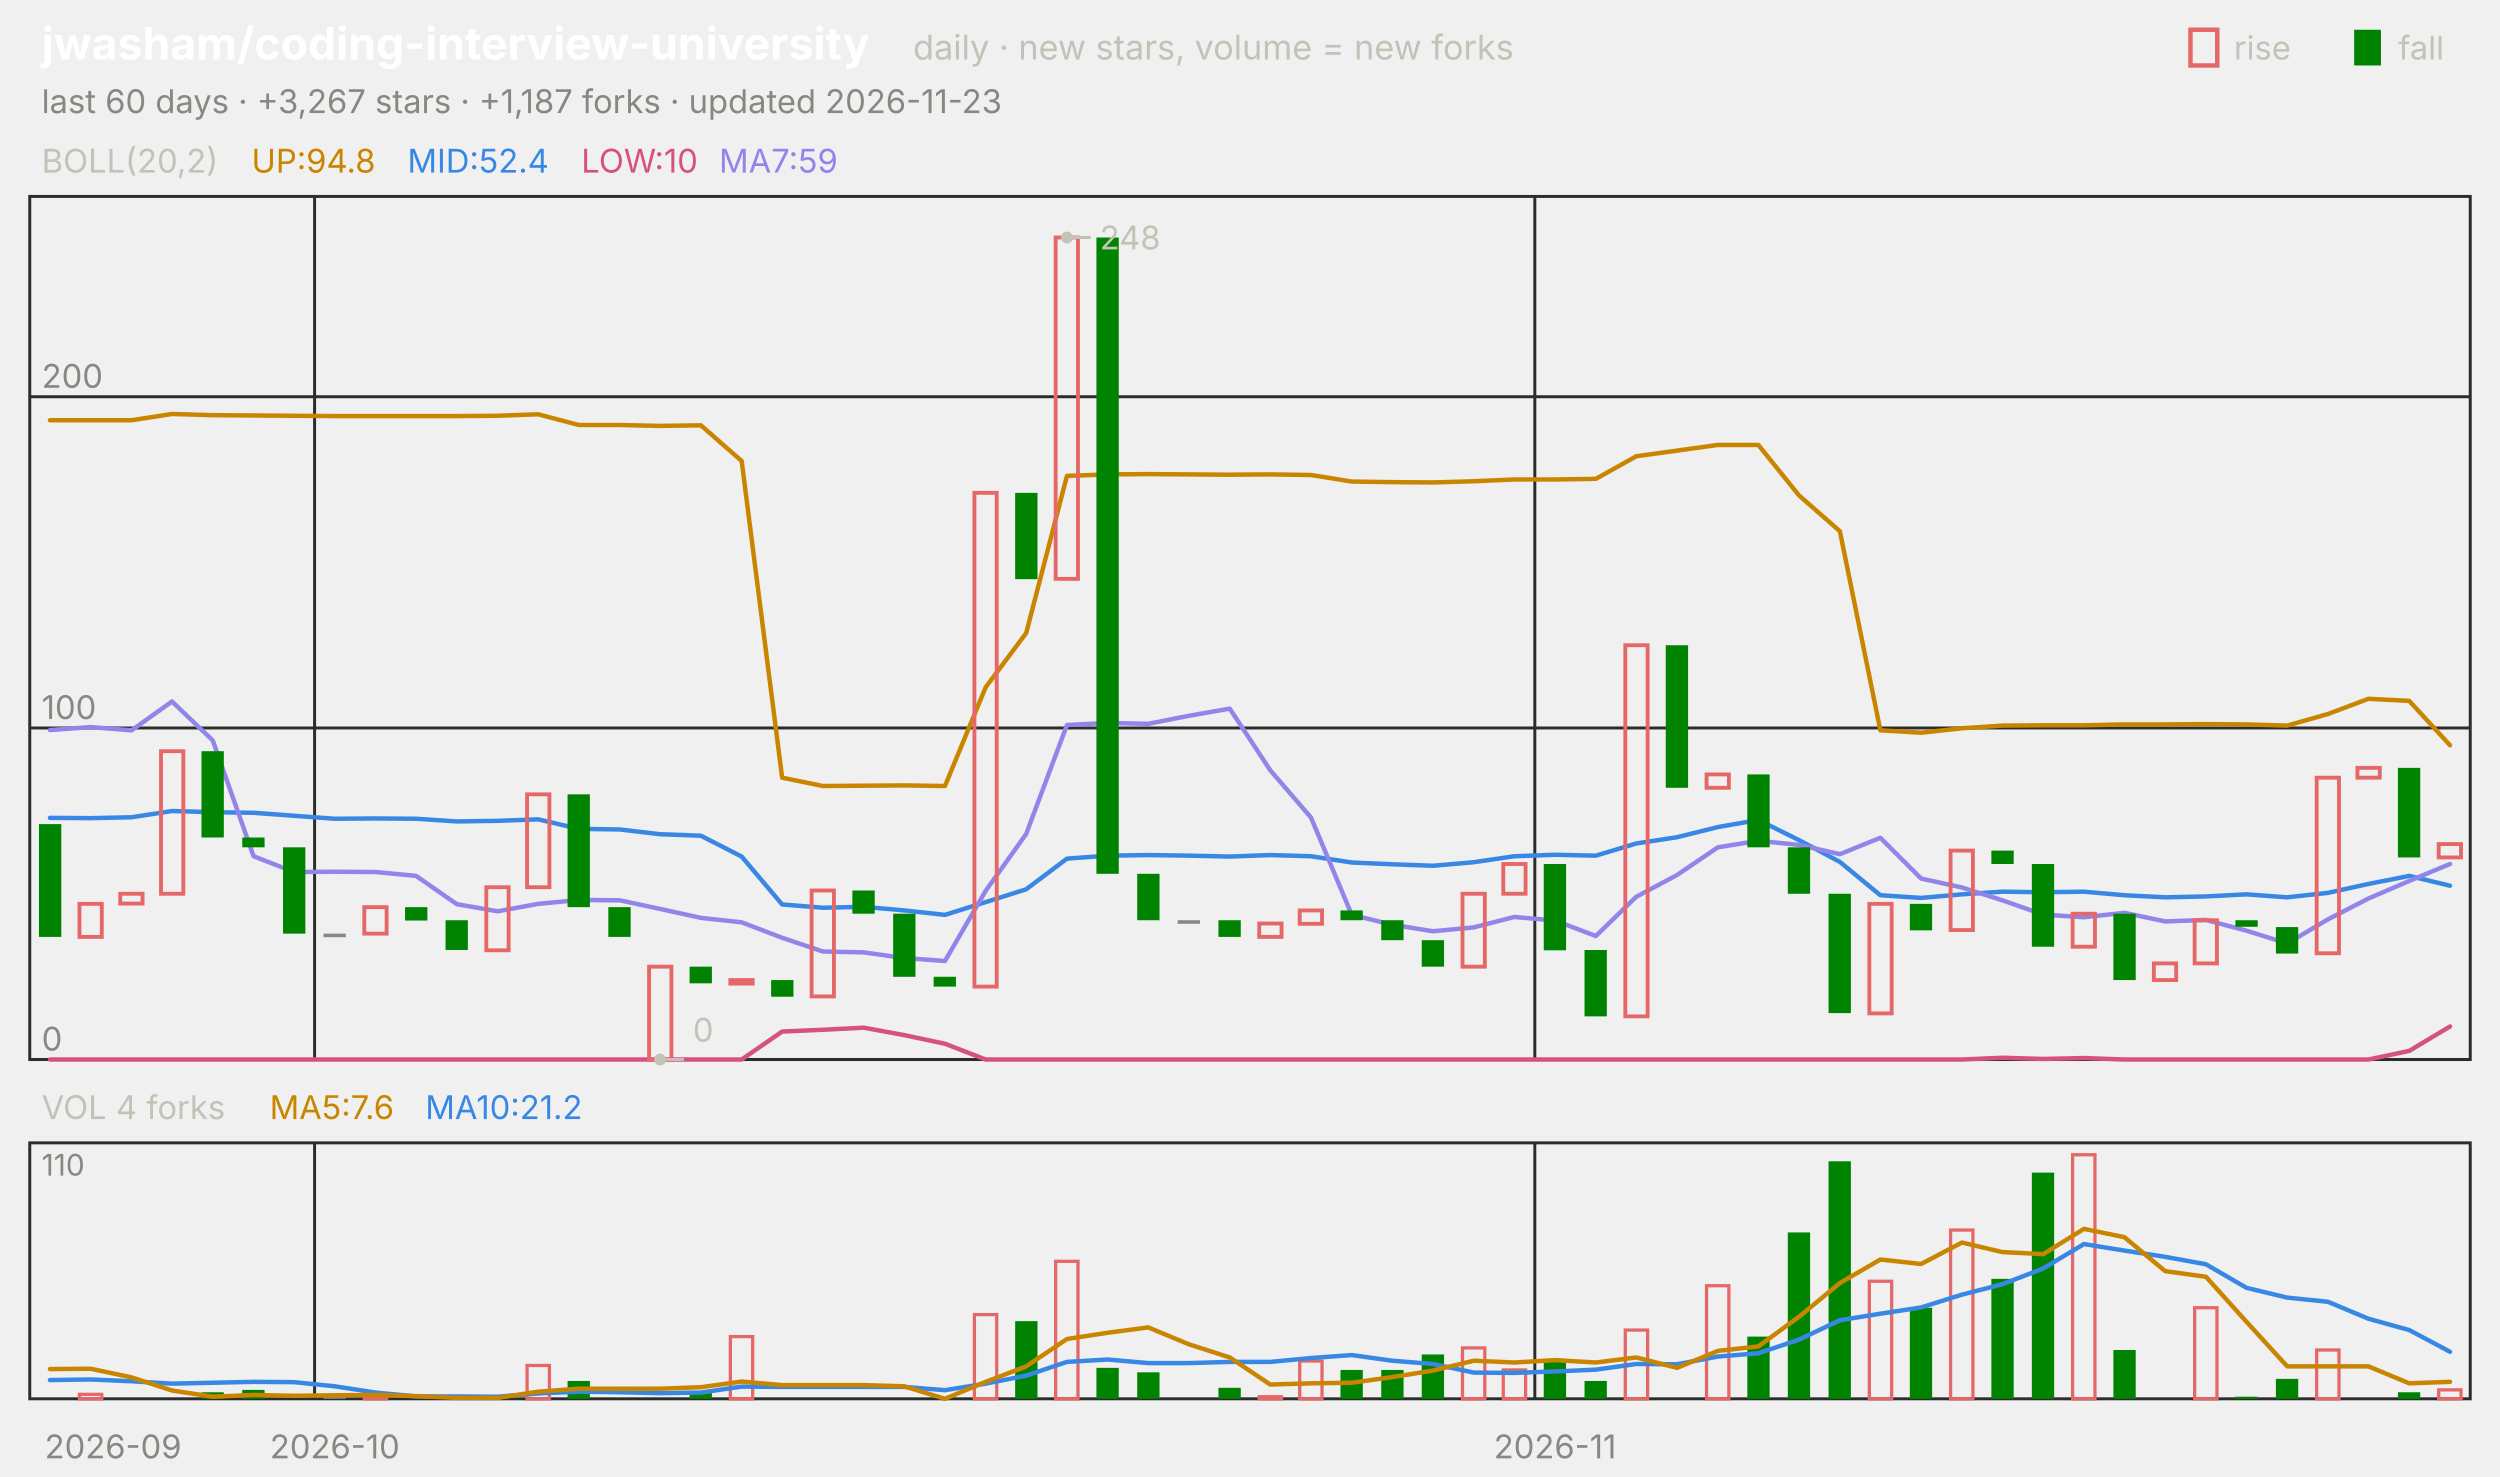
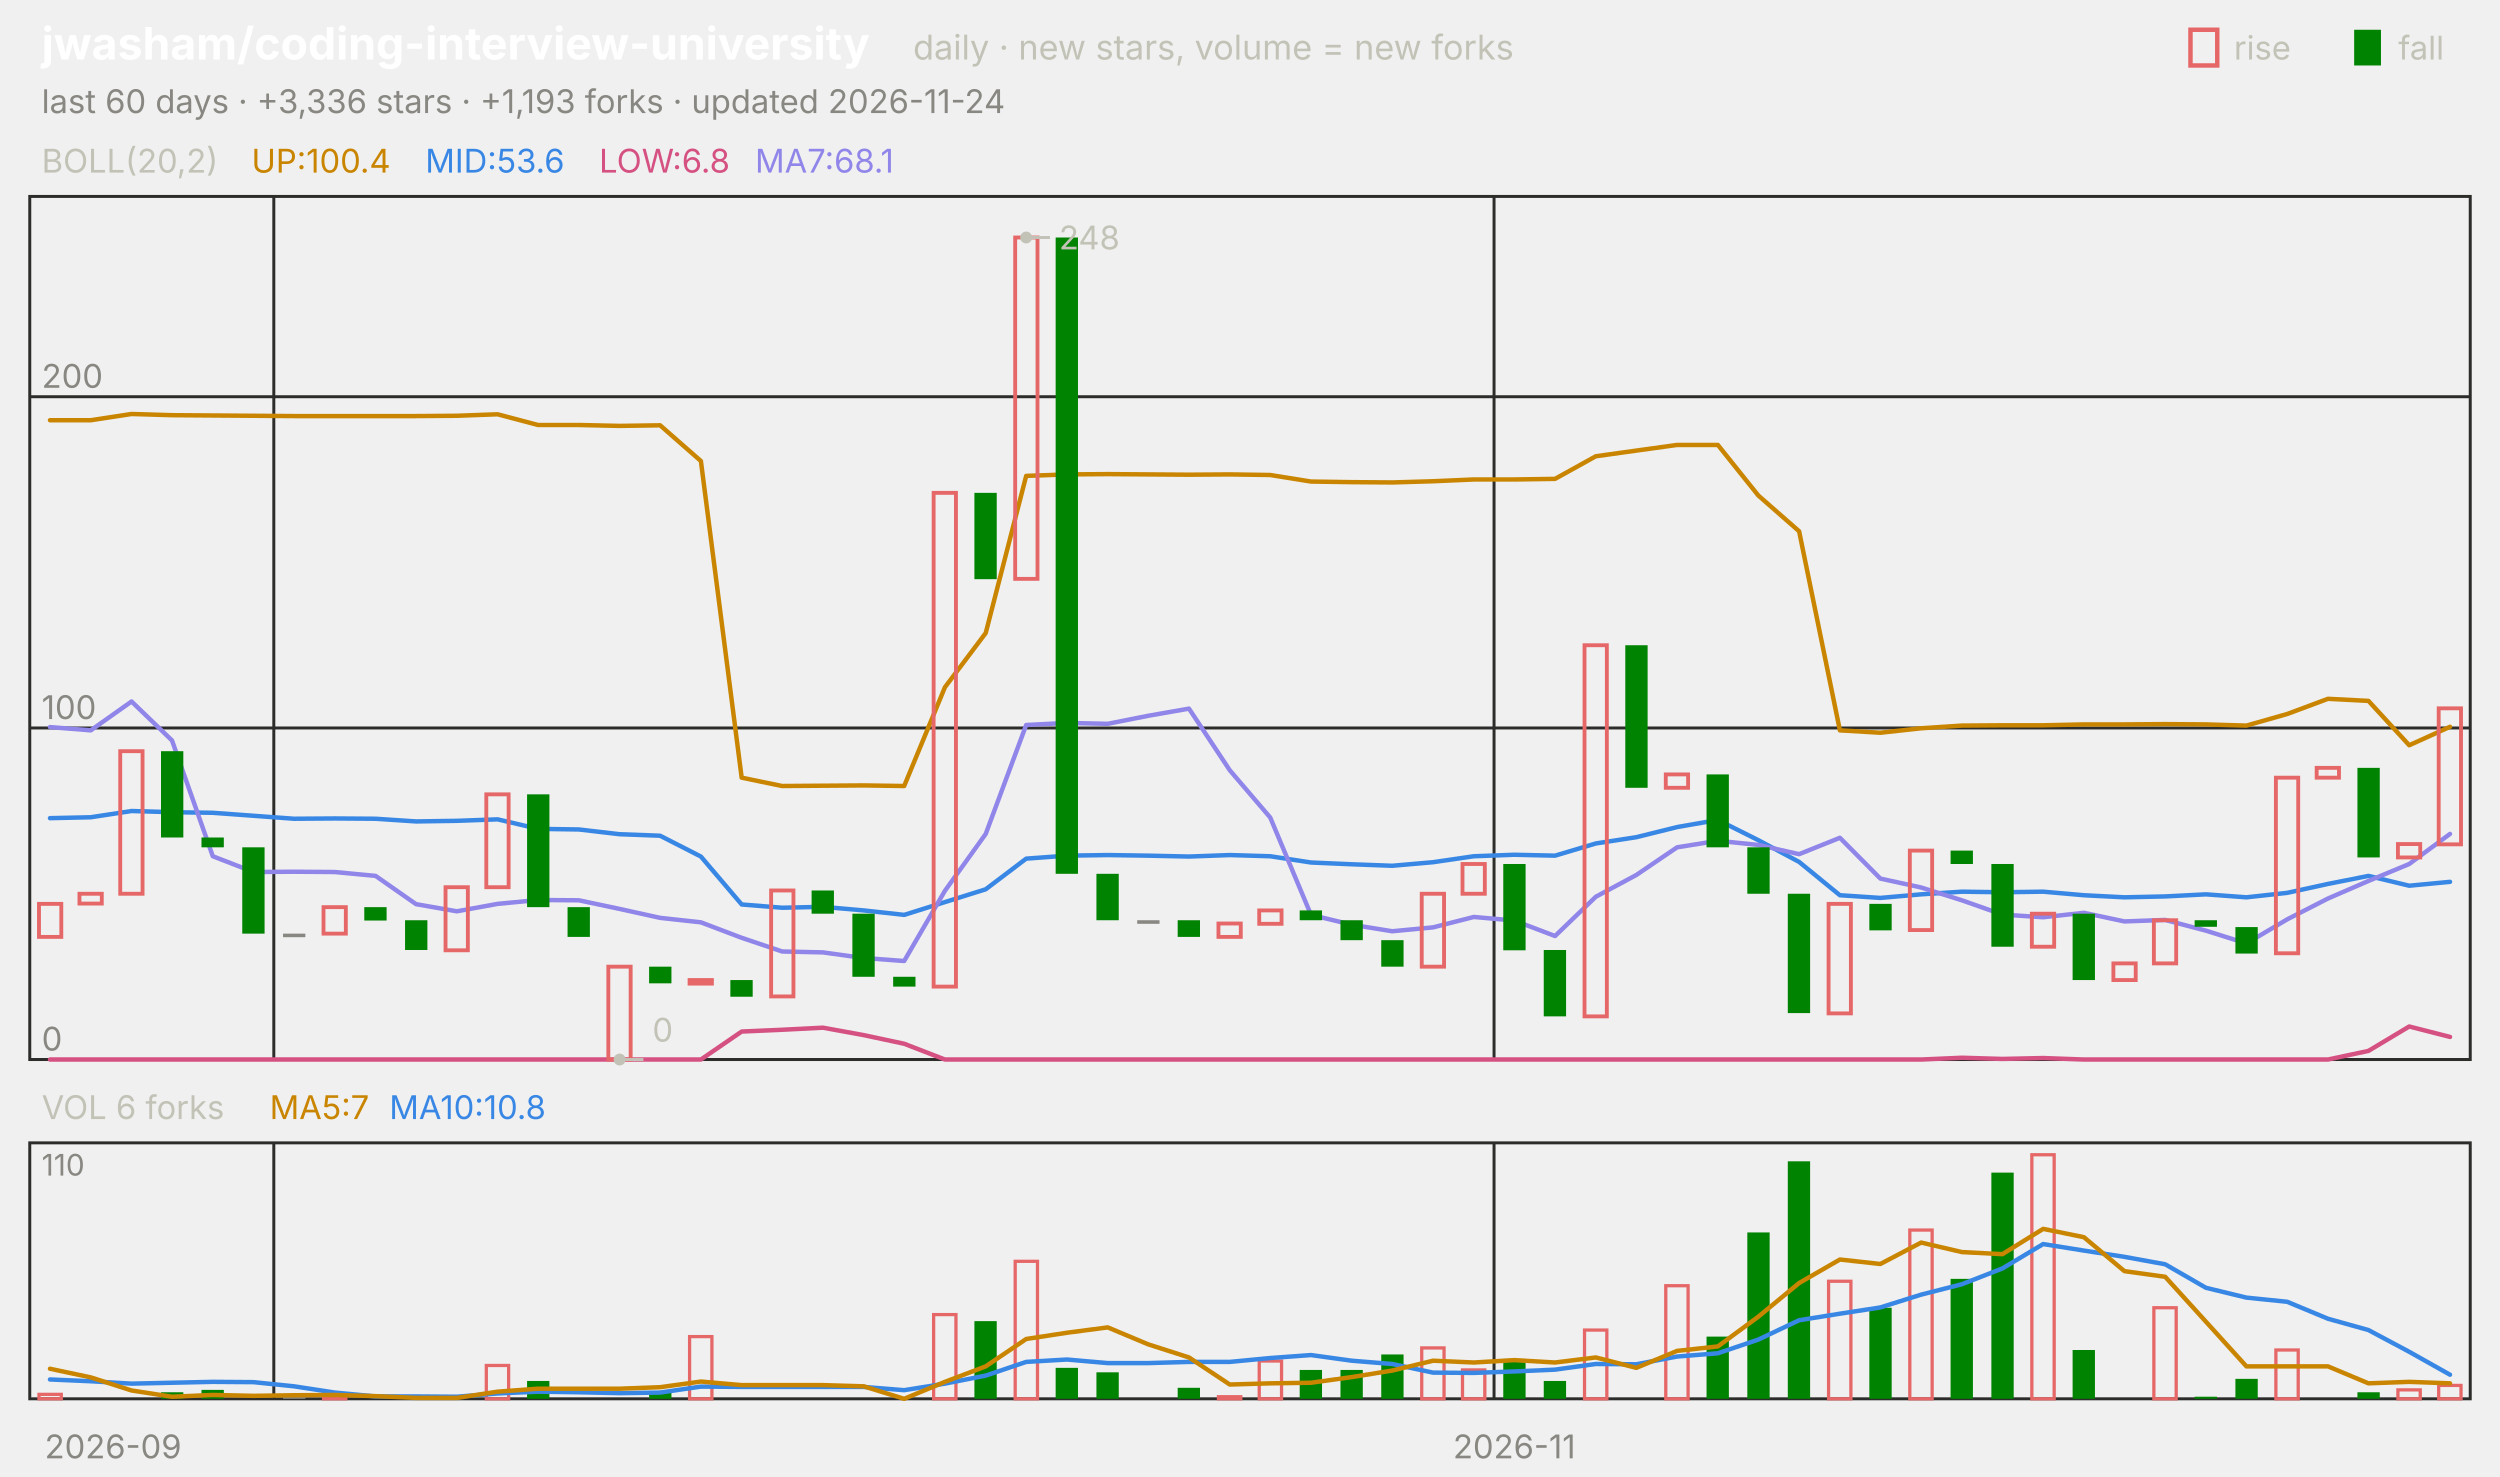
<svg xmlns="http://www.w3.org/2000/svg" viewBox="0 0 840 496" width="840" height="496" font-family="-apple-system,'Segoe UI',system-ui,sans-serif" role="img" aria-label="jwasham/coding-interview-university candlestick chart">
  <text x="14.0" y="20.0" font-size="15" fill="#ffffff" font-weight="650">jwasham/coding-interview-university</text>
  <text x="306.8" y="20.0" font-size="11.5" fill="#c3c2b7">daily · new stars, volume = new forks</text>
  <text x="805.8" y="20.0" font-size="11.0" fill="#c3c2b7">fall</text>
  <rect x="791" y="10" width="9" height="12" fill="#008300" />
  <text x="750.6" y="20.0" font-size="11.0" fill="#c3c2b7">rise</text>
  <rect x="736" y="10" width="9" height="12" fill="none" stroke="#e66767" stroke-width="1.5" />
-   <text x="14.0" y="38.0" font-size="11.0" fill="#898781">last 60 days · +3,267 stars · +1,187 forks · updated 2026-11-23</text>
+   <text x="14.0" y="38.0" font-size="11.0" fill="#898781">last 60 days · +3,336 stars · +1,193 forks · updated 2026-11-24</text>
  <rect x="10" y="66" width="820" height="290" fill="none" stroke="#2c2c2a" />
  <rect x="10" y="384" width="820" height="86" fill="none" stroke="#2c2c2a" />
  <text x="38.0" y="490.0" font-size="11.0" fill="#898781" text-anchor="middle">2026-09</text>
-   <line x1="105.7" y1="66.0" x2="105.7" y2="356.0" stroke="#2c2c2a" stroke-width="1.0" />
-   <line x1="105.7" y1="384.0" x2="105.7" y2="470.0" stroke="#2c2c2a" stroke-width="1.0" />
-   <text x="112.5" y="490.0" font-size="11.0" fill="#898781" text-anchor="middle">2026-10</text>
-   <line x1="515.7" y1="66.0" x2="515.7" y2="356.0" stroke="#2c2c2a" stroke-width="1.0" />
-   <line x1="515.7" y1="384.0" x2="515.7" y2="470.0" stroke="#2c2c2a" stroke-width="1.0" />
-   <text x="522.5" y="490.0" font-size="11.0" fill="#898781" text-anchor="middle">2026-11</text>
+   <line x1="92.0" y1="66.0" x2="92.0" y2="356.0" stroke="#2c2c2a" stroke-width="1.0" />
+   <line x1="92.0" y1="384.0" x2="92.0" y2="470.0" stroke="#2c2c2a" stroke-width="1.0" />
+   <line x1="502.0" y1="66.0" x2="502.0" y2="356.0" stroke="#2c2c2a" stroke-width="1.0" />
+   <line x1="502.0" y1="384.0" x2="502.0" y2="470.0" stroke="#2c2c2a" stroke-width="1.0" />
+   <text x="508.8" y="490.0" font-size="11.0" fill="#898781" text-anchor="middle">2026-11</text>
  <text x="14.0" y="58.0" font-size="11.0" fill="#c3c2b7">BOLL(20,2)</text>
-   <text x="84.5" y="58.0" font-size="11.0" fill="#c98500">UP:94.8</text>
-   <text x="136.9" y="58.0" font-size="11.0" fill="#3987e5">MID:52.4</text>
-   <text x="195.3" y="58.0" font-size="11.0" fill="#d55181">LOW:10</text>
-   <text x="241.6" y="58.0" font-size="11.0" fill="#9085e9">MA7:59</text>
+   <text x="84.5" y="58.0" font-size="11.0" fill="#c98500">UP:100.4</text>
+   <text x="142.9" y="58.0" font-size="11.0" fill="#3987e5">MID:53.6</text>
+   <text x="201.3" y="58.0" font-size="11.0" fill="#d55181">LOW:6.8</text>
+   <text x="253.7" y="58.0" font-size="11.0" fill="#9085e9">MA7:68.1</text>
  <line x1="10.0" y1="356.0" x2="830.0" y2="356.0" stroke="#2c2c2a" stroke-width="1.0" />
  <text x="14.0" y="353.0" font-size="11.0" fill="#898781">0</text>
  <line x1="10.0" y1="244.6" x2="830.0" y2="244.6" stroke="#2c2c2a" stroke-width="1.0" />
  <text x="14.0" y="241.6" font-size="11.0" fill="#898781">100</text>
  <line x1="10.0" y1="133.3" x2="830.0" y2="133.3" stroke="#2c2c2a" stroke-width="1.0" />
  <text x="14.0" y="130.3" font-size="11.0" fill="#898781">200</text>
-   <polyline points="16.8,141.2 30.5,141.2 44.2,141.2 57.8,139.1 71.5,139.5 85.2,139.6 98.8,139.7 112.5,139.8 126.2,139.8 139.8,139.8 153.5,139.8 167.2,139.7 180.8,139.2 194.5,142.8 208.2,142.8 221.8,143.1 235.5,142.9 249.2,154.9 262.8,261.3 276.5,264.1 290.2,264.0 303.8,263.9 317.5,264.1 331.2,230.9 344.8,212.7 358.5,159.9 372.2,159.4 385.8,159.3 399.5,159.4 413.2,159.5 426.8,159.4 440.5,159.6 454.2,161.8 467.8,162.0 481.5,162.1 495.2,161.7 508.8,161.1 522.5,161.1 536.2,160.9 549.8,153.3 563.5,151.4 577.2,149.5 590.8,149.5 604.5,166.5 618.2,178.5 631.8,245.4 645.5,246.2 659.2,244.7 672.8,243.8 686.5,243.7 700.2,243.7 713.8,243.4 727.5,243.4 741.2,243.3 754.8,243.4 768.5,243.8 782.2,239.9 795.8,234.8 809.5,235.5 823.2,250.4" fill="none" stroke="#c98500" stroke-width="1.5" stroke-linejoin="round" stroke-linecap="round" />
-   <polyline points="16.8,274.8 30.5,274.9 44.2,274.6 57.8,272.5 71.5,272.9 85.2,273.1 98.8,274.1 112.5,275.1 126.2,275.0 139.8,275.1 153.5,276.0 167.2,275.8 180.8,275.3 194.5,278.5 208.2,278.7 221.8,280.3 235.5,280.8 249.2,287.8 262.8,303.9 276.5,305.0 290.2,304.7 303.8,305.9 317.5,307.4 331.2,303.1 344.8,298.8 358.5,288.5 372.2,287.5 385.8,287.3 399.5,287.5 413.2,287.8 426.8,287.3 440.5,287.7 454.2,289.8 467.8,290.4 481.5,290.9 495.2,289.7 508.8,287.7 522.5,287.2 536.2,287.5 549.8,283.4 563.5,281.3 577.2,277.9 590.8,275.5 604.5,282.3 618.2,289.6 631.8,300.8 645.5,301.7 659.2,300.5 672.8,299.6 686.5,299.8 700.2,299.6 713.8,300.8 727.5,301.5 741.2,301.2 754.8,300.5 768.5,301.5 782.2,300.0 795.8,297.0 809.5,294.3 823.2,297.6" fill="none" stroke="#3987e5" stroke-width="1.5" stroke-linejoin="round" stroke-linecap="round" />
-   <polyline points="16.8,356.0 30.5,356.0 44.2,356.0 57.8,356.0 71.5,356.0 85.2,356.0 98.8,356.0 112.5,356.0 126.2,356.0 139.8,356.0 153.5,356.0 167.2,356.0 180.8,356.0 194.5,356.0 208.2,356.0 221.8,356.0 235.5,356.0 249.2,356.0 262.8,346.6 276.5,346.0 290.2,345.3 303.8,347.8 317.5,350.7 331.2,356.0 344.8,356.0 358.5,356.0 372.2,356.0 385.8,356.0 399.5,356.0 413.2,356.0 426.8,356.0 440.5,356.0 454.2,356.0 467.8,356.0 481.5,356.0 495.2,356.0 508.8,356.0 522.5,356.0 536.2,356.0 549.8,356.0 563.5,356.0 577.2,356.0 590.8,356.0 604.5,356.0 618.2,356.0 631.8,356.0 645.5,356.0 659.2,356.0 672.8,355.4 686.5,355.8 700.2,355.5 713.8,356.0 727.5,356.0 741.2,356.0 754.8,356.0 768.5,356.0 782.2,356.0 795.8,356.0 809.5,353.1 823.2,344.9" fill="none" stroke="#d55181" stroke-width="1.5" stroke-linejoin="round" stroke-linecap="round" />
-   <polyline points="16.8,245.3 30.5,244.3 44.2,245.4 57.8,235.7 71.5,248.8 85.2,287.7 98.8,293.0 112.5,292.9 126.2,293.0 139.8,294.3 153.5,303.8 167.2,306.2 180.8,303.7 194.5,302.4 208.2,302.5 221.8,305.4 235.5,308.4 249.2,309.9 262.8,315.1 276.5,319.7 290.2,320.0 303.8,321.9 317.5,322.9 331.2,299.3 344.8,280.2 358.5,243.6 372.2,242.9 385.8,243.2 399.5,240.5 413.2,238.1 426.8,258.8 440.5,274.7 454.2,307.4 467.8,310.7 481.5,312.9 495.2,311.6 508.8,308.1 522.5,309.3 536.2,314.5 549.8,301.3 563.5,294.0 577.2,284.7 590.8,282.5 604.5,283.9 618.2,287.0 631.8,281.5 645.5,295.2 659.2,298.2 672.8,302.5 686.5,307.3 700.2,308.2 713.8,306.7 727.5,309.6 741.2,309.1 754.8,312.7 768.5,317.0 782.2,308.9 795.8,301.9 809.5,296.0 823.2,290.3" fill="none" stroke="#9085e9" stroke-width="1.5" stroke-linejoin="round" stroke-linecap="round" />
-   <rect x="13.1" y="276.9" width="7.5" height="37.9" fill="#008300" />
-   <rect x="26.7" y="303.7" width="7.5" height="11.1" fill="none" stroke="#e66767" stroke-width="1.3" />
-   <rect x="40.4" y="300.3" width="7.5" height="3.3" fill="none" stroke="#e66767" stroke-width="1.3" />
-   <rect x="54.1" y="252.4" width="7.5" height="47.9" fill="none" stroke="#e66767" stroke-width="1.3" />
-   <rect x="67.7" y="252.4" width="7.5" height="29.0" fill="#008300" />
-   <rect x="81.4" y="281.4" width="7.5" height="3.3" fill="#008300" />
-   <rect x="95.1" y="284.7" width="7.5" height="29.0" fill="#008300" />
-   <rect x="108.7" y="313.7" width="7.5" height="1.2" fill="#898781" />
-   <rect x="122.4" y="304.8" width="7.5" height="8.9" fill="none" stroke="#e66767" stroke-width="1.3" />
-   <rect x="136.1" y="304.8" width="7.5" height="4.5" fill="#008300" />
-   <rect x="149.7" y="309.2" width="7.5" height="10.0" fill="#008300" />
-   <rect x="163.4" y="298.1" width="7.5" height="21.2" fill="none" stroke="#e66767" stroke-width="1.3" />
-   <rect x="177.1" y="266.9" width="7.5" height="31.2" fill="none" stroke="#e66767" stroke-width="1.3" />
-   <rect x="190.7" y="266.9" width="7.5" height="37.9" fill="#008300" />
-   <rect x="204.4" y="304.8" width="7.5" height="10.0" fill="#008300" />
-   <rect x="218.1" y="324.8" width="7.5" height="31.2" fill="none" stroke="#e66767" stroke-width="1.3" />
-   <rect x="231.7" y="324.8" width="7.5" height="5.6" fill="#008300" />
-   <rect x="245.4" y="329.3" width="7.5" height="1.2" fill="none" stroke="#e66767" stroke-width="1.3" />
-   <rect x="259.1" y="329.3" width="7.5" height="5.6" fill="#008300" />
-   <rect x="272.7" y="299.2" width="7.5" height="35.6" fill="none" stroke="#e66767" stroke-width="1.3" />
-   <rect x="286.4" y="299.2" width="7.5" height="7.8" fill="#008300" />
-   <rect x="300.1" y="307.0" width="7.5" height="21.2" fill="#008300" />
-   <rect x="313.7" y="328.2" width="7.5" height="3.3" fill="#008300" />
-   <rect x="327.4" y="165.6" width="7.5" height="165.9" fill="none" stroke="#e66767" stroke-width="1.3" />
-   <rect x="341.1" y="165.6" width="7.5" height="29.0" fill="#008300" />
-   <rect x="354.7" y="79.8" width="7.5" height="114.7" fill="none" stroke="#e66767" stroke-width="1.3" />
-   <rect x="368.4" y="79.8" width="7.5" height="213.8" fill="#008300" />
-   <rect x="382.1" y="293.6" width="7.5" height="15.6" fill="#008300" />
-   <rect x="395.7" y="309.2" width="7.5" height="1.2" fill="#898781" />
-   <rect x="409.4" y="309.2" width="7.5" height="5.6" fill="#008300" />
-   <rect x="423.1" y="310.3" width="7.5" height="4.5" fill="none" stroke="#e66767" stroke-width="1.3" />
-   <rect x="436.7" y="305.9" width="7.5" height="4.5" fill="none" stroke="#e66767" stroke-width="1.3" />
-   <rect x="450.4" y="305.9" width="7.5" height="3.3" fill="#008300" />
-   <rect x="464.1" y="309.2" width="7.5" height="6.7" fill="#008300" />
-   <rect x="477.7" y="315.9" width="7.5" height="8.9" fill="#008300" />
-   <rect x="491.4" y="300.3" width="7.5" height="24.5" fill="none" stroke="#e66767" stroke-width="1.3" />
-   <rect x="505.1" y="290.3" width="7.5" height="10.0" fill="none" stroke="#e66767" stroke-width="1.3" />
-   <rect x="518.7" y="290.3" width="7.5" height="29.0" fill="#008300" />
-   <rect x="532.4" y="319.2" width="7.5" height="22.3" fill="#008300" />
-   <rect x="546.1" y="216.8" width="7.5" height="124.7" fill="none" stroke="#e66767" stroke-width="1.3" />
-   <rect x="559.7" y="216.8" width="7.5" height="47.9" fill="#008300" />
-   <rect x="573.4" y="260.2" width="7.5" height="4.5" fill="none" stroke="#e66767" stroke-width="1.3" />
-   <rect x="587.1" y="260.2" width="7.5" height="24.5" fill="#008300" />
-   <rect x="600.7" y="284.7" width="7.5" height="15.6" fill="#008300" />
-   <rect x="614.4" y="300.3" width="7.5" height="40.1" fill="#008300" />
-   <rect x="628.1" y="303.7" width="7.5" height="36.8" fill="none" stroke="#e66767" stroke-width="1.3" />
-   <rect x="641.7" y="303.7" width="7.5" height="8.9" fill="#008300" />
-   <rect x="655.4" y="285.8" width="7.5" height="26.7" fill="none" stroke="#e66767" stroke-width="1.3" />
-   <rect x="669.1" y="285.8" width="7.5" height="4.5" fill="#008300" />
-   <rect x="682.7" y="290.3" width="7.5" height="27.8" fill="#008300" />
-   <rect x="696.4" y="307.0" width="7.5" height="11.1" fill="none" stroke="#e66767" stroke-width="1.3" />
-   <rect x="710.1" y="307.0" width="7.5" height="22.3" fill="#008300" />
-   <rect x="723.7" y="323.7" width="7.5" height="5.6" fill="none" stroke="#e66767" stroke-width="1.3" />
-   <rect x="737.4" y="309.2" width="7.5" height="14.5" fill="none" stroke="#e66767" stroke-width="1.3" />
-   <rect x="751.1" y="309.2" width="7.5" height="2.2" fill="#008300" />
-   <rect x="764.7" y="311.5" width="7.5" height="8.9" fill="#008300" />
-   <rect x="778.4" y="261.3" width="7.5" height="59.0" fill="none" stroke="#e66767" stroke-width="1.3" />
-   <rect x="792.1" y="258.0" width="7.5" height="3.3" fill="none" stroke="#e66767" stroke-width="1.3" />
-   <rect x="805.7" y="258.0" width="7.5" height="30.1" fill="#008300" />
-   <rect x="819.4" y="283.6" width="7.5" height="4.5" fill="none" stroke="#e66767" stroke-width="1.3" />
-   <circle cx="358.5" cy="79.8" r="2" fill="#c3c2b7" />
-   <line x1="358.5" y1="79.8" x2="366.5" y2="79.8" stroke="#c3c2b7" stroke-width="1.0" />
-   <text x="369.5" y="83.8" font-size="11.0" fill="#c3c2b7">248</text>
-   <circle cx="221.8" cy="356.0" r="2" fill="#c3c2b7" />
-   <line x1="221.8" y1="356.0" x2="229.8" y2="356.0" stroke="#c3c2b7" stroke-width="1.0" />
-   <text x="232.8" y="350.0" font-size="11.0" fill="#c3c2b7">0</text>
-   <text x="14.0" y="376.0" font-size="11.0" fill="#c3c2b7">VOL 4 forks</text>
-   <text x="90.6" y="376.0" font-size="11.0" fill="#c98500">MA5:7.6</text>
-   <text x="142.9" y="376.0" font-size="11.0" fill="#3987e5">MA10:21.2</text>
+   <polyline points="16.8,141.2 30.5,141.2 44.2,139.1 57.8,139.5 71.5,139.6 85.2,139.7 98.8,139.8 112.5,139.8 126.2,139.8 139.8,139.8 153.5,139.7 167.2,139.2 180.8,142.8 194.5,142.8 208.2,143.1 221.8,142.9 235.5,154.9 249.2,261.3 262.8,264.1 276.5,264.0 290.2,263.9 303.8,264.1 317.5,230.9 331.2,212.7 344.8,159.9 358.5,159.4 372.2,159.3 385.8,159.4 399.5,159.5 413.2,159.4 426.8,159.6 440.5,161.8 454.2,162.0 467.8,162.1 481.5,161.7 495.2,161.1 508.8,161.1 522.5,160.9 536.2,153.3 549.8,151.4 563.5,149.5 577.2,149.5 590.8,166.5 604.5,178.5 618.2,245.4 631.8,246.2 645.5,244.7 659.2,243.8 672.8,243.7 686.5,243.7 700.2,243.4 713.8,243.4 727.5,243.3 741.2,243.4 754.8,243.8 768.5,239.9 782.2,234.8 795.8,235.5 809.5,250.4 823.2,244.2" fill="none" stroke="#c98500" stroke-width="1.5" stroke-linejoin="round" stroke-linecap="round" />
+   <polyline points="16.8,274.9 30.5,274.6 44.2,272.5 57.8,272.9 71.5,273.1 85.2,274.1 98.8,275.1 112.5,275.0 126.2,275.1 139.8,276.0 153.5,275.8 167.2,275.3 180.8,278.5 194.5,278.7 208.2,280.3 221.8,280.8 235.5,287.8 249.2,303.9 262.8,305.0 276.5,304.7 290.2,305.9 303.8,307.4 317.5,303.1 331.2,298.8 344.8,288.5 358.5,287.5 372.2,287.3 385.8,287.5 399.5,287.8 413.2,287.3 426.8,287.7 440.5,289.8 454.2,290.4 467.8,290.9 481.5,289.7 495.2,287.7 508.8,287.2 522.5,287.5 536.2,283.4 549.8,281.3 563.5,277.9 577.2,275.5 590.8,282.3 604.5,289.6 618.2,300.8 631.8,301.7 645.5,300.5 659.2,299.6 672.8,299.8 686.5,299.6 700.2,300.8 713.8,301.5 727.5,301.2 741.2,300.5 754.8,301.5 768.5,300.0 782.2,297.0 795.8,294.3 809.5,297.6 823.2,296.3" fill="none" stroke="#3987e5" stroke-width="1.5" stroke-linejoin="round" stroke-linecap="round" />
+   <polyline points="16.8,356.0 30.5,356.0 44.2,356.0 57.8,356.0 71.5,356.0 85.2,356.0 98.8,356.0 112.5,356.0 126.2,356.0 139.8,356.0 153.5,356.0 167.2,356.0 180.8,356.0 194.5,356.0 208.2,356.0 221.8,356.0 235.5,356.0 249.2,346.6 262.8,346.0 276.5,345.3 290.2,347.8 303.8,350.7 317.5,356.0 331.2,356.0 344.8,356.0 358.5,356.0 372.2,356.0 385.8,356.0 399.5,356.0 413.2,356.0 426.8,356.0 440.5,356.0 454.2,356.0 467.8,356.0 481.5,356.0 495.2,356.0 508.8,356.0 522.5,356.0 536.2,356.0 549.8,356.0 563.5,356.0 577.2,356.0 590.8,356.0 604.5,356.0 618.2,356.0 631.8,356.0 645.5,356.0 659.2,355.4 672.8,355.8 686.5,355.5 700.2,356.0 713.8,356.0 727.5,356.0 741.2,356.0 754.8,356.0 768.5,356.0 782.2,356.0 795.8,353.1 809.5,344.9 823.2,348.4" fill="none" stroke="#d55181" stroke-width="1.5" stroke-linejoin="round" stroke-linecap="round" />
+   <polyline points="16.8,244.3 30.5,245.4 44.2,235.7 57.8,248.8 71.5,287.7 85.2,293.0 98.8,292.9 112.5,293.0 126.2,294.3 139.8,303.8 153.5,306.2 167.2,303.7 180.8,302.4 194.5,302.5 208.2,305.4 221.8,308.4 235.5,309.9 249.2,315.1 262.8,319.7 276.5,320.0 290.2,321.9 303.8,322.9 317.5,299.3 331.2,280.2 344.8,243.6 358.5,242.9 372.2,243.2 385.8,240.5 399.5,238.1 413.2,258.8 426.8,274.7 440.5,307.4 454.2,310.7 467.8,312.9 481.5,311.6 495.2,308.1 508.8,309.3 522.5,314.5 536.2,301.3 549.8,294.0 563.5,284.7 577.2,282.5 590.8,283.9 604.5,287.0 618.2,281.5 631.8,295.2 645.5,298.2 659.2,302.5 672.8,307.3 686.5,308.2 700.2,306.7 713.8,309.6 727.5,309.1 741.2,312.7 754.8,317.0 768.5,308.9 782.2,301.9 795.8,296.0 809.5,290.3 823.2,280.2" fill="none" stroke="#9085e9" stroke-width="1.5" stroke-linejoin="round" stroke-linecap="round" />
+   <rect x="13.1" y="303.7" width="7.5" height="11.1" fill="none" stroke="#e66767" stroke-width="1.3" />
+   <rect x="26.7" y="300.3" width="7.5" height="3.3" fill="none" stroke="#e66767" stroke-width="1.3" />
+   <rect x="40.4" y="252.4" width="7.5" height="47.9" fill="none" stroke="#e66767" stroke-width="1.3" />
+   <rect x="54.1" y="252.4" width="7.5" height="29.0" fill="#008300" />
+   <rect x="67.7" y="281.4" width="7.5" height="3.3" fill="#008300" />
+   <rect x="81.4" y="284.7" width="7.5" height="29.0" fill="#008300" />
+   <rect x="95.1" y="313.7" width="7.5" height="1.2" fill="#898781" />
+   <rect x="108.7" y="304.8" width="7.5" height="8.9" fill="none" stroke="#e66767" stroke-width="1.3" />
+   <rect x="122.4" y="304.8" width="7.5" height="4.5" fill="#008300" />
+   <rect x="136.1" y="309.2" width="7.5" height="10.0" fill="#008300" />
+   <rect x="149.7" y="298.1" width="7.5" height="21.2" fill="none" stroke="#e66767" stroke-width="1.3" />
+   <rect x="163.4" y="266.9" width="7.5" height="31.2" fill="none" stroke="#e66767" stroke-width="1.3" />
+   <rect x="177.1" y="266.9" width="7.5" height="37.9" fill="#008300" />
+   <rect x="190.7" y="304.8" width="7.5" height="10.0" fill="#008300" />
+   <rect x="204.4" y="324.8" width="7.5" height="31.2" fill="none" stroke="#e66767" stroke-width="1.3" />
+   <rect x="218.1" y="324.8" width="7.5" height="5.6" fill="#008300" />
+   <rect x="231.7" y="329.3" width="7.5" height="1.2" fill="none" stroke="#e66767" stroke-width="1.3" />
+   <rect x="245.4" y="329.3" width="7.5" height="5.6" fill="#008300" />
+   <rect x="259.1" y="299.2" width="7.5" height="35.6" fill="none" stroke="#e66767" stroke-width="1.3" />
+   <rect x="272.7" y="299.2" width="7.5" height="7.8" fill="#008300" />
+   <rect x="286.4" y="307.0" width="7.5" height="21.2" fill="#008300" />
+   <rect x="300.1" y="328.2" width="7.5" height="3.3" fill="#008300" />
+   <rect x="313.7" y="165.6" width="7.5" height="165.9" fill="none" stroke="#e66767" stroke-width="1.3" />
+   <rect x="327.4" y="165.6" width="7.5" height="29.0" fill="#008300" />
+   <rect x="341.1" y="79.8" width="7.5" height="114.7" fill="none" stroke="#e66767" stroke-width="1.3" />
+   <rect x="354.7" y="79.8" width="7.5" height="213.8" fill="#008300" />
+   <rect x="368.4" y="293.6" width="7.5" height="15.6" fill="#008300" />
+   <rect x="382.1" y="309.2" width="7.5" height="1.2" fill="#898781" />
+   <rect x="395.7" y="309.2" width="7.5" height="5.6" fill="#008300" />
+   <rect x="409.4" y="310.3" width="7.5" height="4.5" fill="none" stroke="#e66767" stroke-width="1.3" />
+   <rect x="423.1" y="305.9" width="7.5" height="4.5" fill="none" stroke="#e66767" stroke-width="1.3" />
+   <rect x="436.7" y="305.9" width="7.5" height="3.3" fill="#008300" />
+   <rect x="450.4" y="309.2" width="7.5" height="6.7" fill="#008300" />
+   <rect x="464.1" y="315.9" width="7.5" height="8.9" fill="#008300" />
+   <rect x="477.7" y="300.3" width="7.5" height="24.5" fill="none" stroke="#e66767" stroke-width="1.3" />
+   <rect x="491.4" y="290.3" width="7.5" height="10.0" fill="none" stroke="#e66767" stroke-width="1.3" />
+   <rect x="505.1" y="290.3" width="7.5" height="29.0" fill="#008300" />
+   <rect x="518.7" y="319.2" width="7.5" height="22.3" fill="#008300" />
+   <rect x="532.4" y="216.8" width="7.5" height="124.7" fill="none" stroke="#e66767" stroke-width="1.3" />
+   <rect x="546.1" y="216.8" width="7.5" height="47.9" fill="#008300" />
+   <rect x="559.7" y="260.2" width="7.5" height="4.5" fill="none" stroke="#e66767" stroke-width="1.3" />
+   <rect x="573.4" y="260.2" width="7.5" height="24.5" fill="#008300" />
+   <rect x="587.1" y="284.7" width="7.5" height="15.6" fill="#008300" />
+   <rect x="600.7" y="300.3" width="7.5" height="40.1" fill="#008300" />
+   <rect x="614.4" y="303.7" width="7.5" height="36.8" fill="none" stroke="#e66767" stroke-width="1.3" />
+   <rect x="628.1" y="303.7" width="7.5" height="8.9" fill="#008300" />
+   <rect x="641.7" y="285.8" width="7.5" height="26.7" fill="none" stroke="#e66767" stroke-width="1.3" />
+   <rect x="655.4" y="285.8" width="7.5" height="4.5" fill="#008300" />
+   <rect x="669.1" y="290.3" width="7.5" height="27.8" fill="#008300" />
+   <rect x="682.7" y="307.0" width="7.5" height="11.1" fill="none" stroke="#e66767" stroke-width="1.3" />
+   <rect x="696.4" y="307.0" width="7.5" height="22.3" fill="#008300" />
+   <rect x="710.1" y="323.7" width="7.5" height="5.6" fill="none" stroke="#e66767" stroke-width="1.3" />
+   <rect x="723.7" y="309.2" width="7.5" height="14.5" fill="none" stroke="#e66767" stroke-width="1.3" />
+   <rect x="737.4" y="309.2" width="7.5" height="2.2" fill="#008300" />
+   <rect x="751.1" y="311.5" width="7.5" height="8.9" fill="#008300" />
+   <rect x="764.7" y="261.3" width="7.5" height="59.0" fill="none" stroke="#e66767" stroke-width="1.3" />
+   <rect x="778.4" y="258.0" width="7.5" height="3.3" fill="none" stroke="#e66767" stroke-width="1.3" />
+   <rect x="792.1" y="258.0" width="7.5" height="30.1" fill="#008300" />
+   <rect x="805.7" y="283.6" width="7.5" height="4.5" fill="none" stroke="#e66767" stroke-width="1.3" />
+   <rect x="819.4" y="238.0" width="7.5" height="45.7" fill="none" stroke="#e66767" stroke-width="1.3" />
+   <circle cx="344.8" cy="79.8" r="2" fill="#c3c2b7" />
+   <line x1="344.8" y1="79.8" x2="352.8" y2="79.8" stroke="#c3c2b7" stroke-width="1.0" />
+   <text x="355.8" y="83.8" font-size="11.0" fill="#c3c2b7">248</text>
+   <circle cx="208.2" cy="356.0" r="2" fill="#c3c2b7" />
+   <line x1="208.2" y1="356.0" x2="216.2" y2="356.0" stroke="#c3c2b7" stroke-width="1.0" />
+   <text x="219.2" y="350.0" font-size="11.0" fill="#c3c2b7">0</text>
+   <text x="14.0" y="376.0" font-size="11.0" fill="#c3c2b7">VOL 6 forks</text>
+   <text x="90.6" y="376.0" font-size="11.0" fill="#c98500">MA5:7</text>
+   <text x="130.8" y="376.0" font-size="11.0" fill="#3987e5">MA10:10.8</text>
  <text x="14.0" y="395.0" font-size="10" fill="#898781">110</text>
-   <rect x="26.7" y="468.5" width="7.5" height="1.5" fill="none" stroke="#e66767" stroke-width="1.1" />
-   <rect x="67.7" y="467.8" width="7.5" height="2.2" fill="#008300" />
-   <rect x="81.4" y="467.0" width="7.5" height="3.0" fill="#008300" />
-   <rect x="108.7" y="469.3" width="7.5" height="0.7" fill="#898781" />
-   <rect x="122.4" y="469.3" width="7.5" height="0.7" fill="none" stroke="#e66767" stroke-width="1.1" />
-   <rect x="177.1" y="458.8" width="7.5" height="11.2" fill="none" stroke="#e66767" stroke-width="1.1" />
-   <rect x="190.7" y="464.0" width="7.5" height="6.0" fill="#008300" />
-   <rect x="231.7" y="467.8" width="7.5" height="2.2" fill="#008300" />
-   <rect x="245.4" y="449.1" width="7.5" height="20.9" fill="none" stroke="#e66767" stroke-width="1.1" />
-   <rect x="327.4" y="441.7" width="7.5" height="28.3" fill="none" stroke="#e66767" stroke-width="1.1" />
-   <rect x="341.1" y="443.9" width="7.5" height="26.1" fill="#008300" />
-   <rect x="354.7" y="423.8" width="7.5" height="46.2" fill="none" stroke="#e66767" stroke-width="1.1" />
-   <rect x="368.4" y="459.6" width="7.5" height="10.4" fill="#008300" />
-   <rect x="382.1" y="461.1" width="7.5" height="8.9" fill="#008300" />
-   <rect x="409.4" y="466.3" width="7.5" height="3.7" fill="#008300" />
-   <rect x="423.1" y="469.3" width="7.5" height="0.7" fill="none" stroke="#e66767" stroke-width="1.1" />
-   <rect x="436.7" y="457.3" width="7.5" height="12.7" fill="none" stroke="#e66767" stroke-width="1.1" />
+   <rect x="13.1" y="468.5" width="7.5" height="1.5" fill="none" stroke="#e66767" stroke-width="1.1" />
+   <rect x="54.1" y="467.8" width="7.5" height="2.2" fill="#008300" />
+   <rect x="67.7" y="467.0" width="7.5" height="3.0" fill="#008300" />
+   <rect x="95.1" y="469.3" width="7.5" height="0.7" fill="#898781" />
+   <rect x="108.7" y="469.3" width="7.5" height="0.7" fill="none" stroke="#e66767" stroke-width="1.1" />
+   <rect x="163.4" y="458.8" width="7.5" height="11.2" fill="none" stroke="#e66767" stroke-width="1.1" />
+   <rect x="177.1" y="464.0" width="7.5" height="6.0" fill="#008300" />
+   <rect x="218.1" y="467.8" width="7.5" height="2.2" fill="#008300" />
+   <rect x="231.7" y="449.1" width="7.5" height="20.9" fill="none" stroke="#e66767" stroke-width="1.1" />
+   <rect x="313.7" y="441.7" width="7.5" height="28.3" fill="none" stroke="#e66767" stroke-width="1.1" />
+   <rect x="327.4" y="443.9" width="7.5" height="26.1" fill="#008300" />
+   <rect x="341.1" y="423.8" width="7.5" height="46.2" fill="none" stroke="#e66767" stroke-width="1.1" />
+   <rect x="354.7" y="459.6" width="7.5" height="10.4" fill="#008300" />
+   <rect x="368.4" y="461.1" width="7.5" height="8.9" fill="#008300" />
+   <rect x="395.7" y="466.3" width="7.5" height="3.7" fill="#008300" />
+   <rect x="409.4" y="469.3" width="7.5" height="0.7" fill="none" stroke="#e66767" stroke-width="1.1" />
+   <rect x="423.1" y="457.3" width="7.5" height="12.7" fill="none" stroke="#e66767" stroke-width="1.1" />
+   <rect x="436.7" y="460.3" width="7.5" height="9.7" fill="#008300" />
  <rect x="450.4" y="460.3" width="7.5" height="9.7" fill="#008300" />
-   <rect x="464.1" y="460.3" width="7.5" height="9.7" fill="#008300" />
-   <rect x="477.7" y="455.1" width="7.5" height="14.9" fill="#008300" />
-   <rect x="491.4" y="452.9" width="7.5" height="17.1" fill="none" stroke="#e66767" stroke-width="1.1" />
-   <rect x="505.1" y="460.3" width="7.5" height="9.7" fill="none" stroke="#e66767" stroke-width="1.1" />
-   <rect x="518.7" y="456.6" width="7.5" height="13.4" fill="#008300" />
-   <rect x="532.4" y="464.0" width="7.5" height="6.0" fill="#008300" />
-   <rect x="546.1" y="446.9" width="7.5" height="23.1" fill="none" stroke="#e66767" stroke-width="1.1" />
-   <rect x="573.4" y="432.0" width="7.5" height="38.0" fill="none" stroke="#e66767" stroke-width="1.1" />
-   <rect x="587.1" y="449.1" width="7.5" height="20.9" fill="#008300" />
-   <rect x="600.7" y="414.1" width="7.5" height="55.9" fill="#008300" />
-   <rect x="614.4" y="390.2" width="7.5" height="79.8" fill="#008300" />
-   <rect x="628.1" y="430.5" width="7.5" height="39.5" fill="none" stroke="#e66767" stroke-width="1.1" />
-   <rect x="641.7" y="439.4" width="7.5" height="30.6" fill="#008300" />
-   <rect x="655.4" y="413.3" width="7.5" height="56.7" fill="none" stroke="#e66767" stroke-width="1.1" />
-   <rect x="669.1" y="429.7" width="7.5" height="40.3" fill="#008300" />
-   <rect x="682.7" y="394.0" width="7.5" height="76.0" fill="#008300" />
-   <rect x="696.4" y="388.0" width="7.5" height="82.0" fill="none" stroke="#e66767" stroke-width="1.1" />
-   <rect x="710.1" y="453.6" width="7.5" height="16.4" fill="#008300" />
-   <rect x="737.4" y="439.4" width="7.5" height="30.6" fill="none" stroke="#e66767" stroke-width="1.1" />
-   <rect x="751.1" y="469.3" width="7.5" height="0.7" fill="#008300" />
-   <rect x="764.7" y="463.3" width="7.5" height="6.7" fill="#008300" />
-   <rect x="778.4" y="453.6" width="7.5" height="16.4" fill="none" stroke="#e66767" stroke-width="1.1" />
-   <rect x="805.7" y="467.8" width="7.5" height="2.2" fill="#008300" />
-   <rect x="819.4" y="467.0" width="7.5" height="3.0" fill="none" stroke="#e66767" stroke-width="1.1" />
-   <polyline points="16.8,463.7 30.5,463.5 44.2,464.1 57.8,464.9 71.5,464.6 85.2,464.3 98.8,464.4 112.5,465.8 126.2,467.9 139.8,469.2 153.5,469.2 167.2,469.3 180.8,468.2 194.5,467.6 208.2,467.8 221.8,468.1 235.5,467.9 249.2,465.9 262.8,466.0 276.5,466.0 290.2,466.0 303.8,466.0 317.5,467.1 331.2,464.9 344.8,462.2 358.5,457.6 372.2,456.8 385.8,458.0 399.5,458.0 413.2,457.6 426.8,457.6 440.5,456.3 454.2,455.3 467.8,457.2 481.5,458.3 495.2,461.2 508.8,461.3 522.5,460.8 536.2,460.2 549.8,458.3 563.5,458.4 577.2,455.8 590.8,454.7 604.5,450.1 618.2,443.6 631.8,441.4 645.5,439.3 659.2,435.0 672.8,431.5 686.5,426.2 700.2,418.0 713.8,420.2 727.5,422.3 741.2,424.8 754.8,432.7 768.5,436.0 782.2,437.4 795.8,443.1 809.5,446.9 823.2,454.2" fill="none" stroke="#3987e5" stroke-width="1.5" stroke-linejoin="round" stroke-linecap="round" />
-   <polyline points="16.8,460.0 30.5,459.9 44.2,462.8 57.8,467.2 71.5,469.3 85.2,468.7 98.8,469.0 112.5,468.8 126.2,468.7 139.8,469.1 153.5,469.7 167.2,469.7 180.8,467.6 194.5,466.6 208.2,466.6 221.8,466.6 235.5,466.1 249.2,464.2 262.8,465.4 276.5,465.4 290.2,465.4 303.8,465.8 317.5,470.0 331.2,464.3 344.8,459.1 358.5,449.9 372.2,447.8 385.8,446.0 399.5,451.7 413.2,456.1 426.8,465.2 440.5,464.8 454.2,464.6 467.8,462.7 481.5,460.5 495.2,457.2 508.8,457.8 522.5,457.0 536.2,457.8 549.8,456.1 563.5,459.6 577.2,453.9 590.8,452.4 604.5,442.4 618.2,431.1 631.8,423.2 645.5,424.7 659.2,417.5 672.8,420.7 686.5,421.4 700.2,412.9 713.8,415.7 727.5,427.1 741.2,429.0 754.8,444.1 768.5,459.1 782.2,459.1 795.8,459.1 809.5,464.8 823.2,464.3" fill="none" stroke="#c98500" stroke-width="1.5" stroke-linejoin="round" stroke-linecap="round" />
+   <rect x="464.1" y="455.1" width="7.5" height="14.9" fill="#008300" />
+   <rect x="477.7" y="452.9" width="7.5" height="17.1" fill="none" stroke="#e66767" stroke-width="1.1" />
+   <rect x="491.4" y="460.3" width="7.5" height="9.7" fill="none" stroke="#e66767" stroke-width="1.1" />
+   <rect x="505.1" y="456.6" width="7.5" height="13.4" fill="#008300" />
+   <rect x="518.7" y="464.0" width="7.5" height="6.0" fill="#008300" />
+   <rect x="532.4" y="446.9" width="7.5" height="23.1" fill="none" stroke="#e66767" stroke-width="1.1" />
+   <rect x="559.7" y="432.0" width="7.5" height="38.0" fill="none" stroke="#e66767" stroke-width="1.1" />
+   <rect x="573.4" y="449.1" width="7.5" height="20.9" fill="#008300" />
+   <rect x="587.1" y="414.1" width="7.5" height="55.9" fill="#008300" />
+   <rect x="600.7" y="390.2" width="7.5" height="79.8" fill="#008300" />
+   <rect x="614.4" y="430.5" width="7.5" height="39.5" fill="none" stroke="#e66767" stroke-width="1.1" />
+   <rect x="628.1" y="439.4" width="7.5" height="30.6" fill="#008300" />
+   <rect x="641.7" y="413.3" width="7.5" height="56.7" fill="none" stroke="#e66767" stroke-width="1.1" />
+   <rect x="655.4" y="429.7" width="7.5" height="40.3" fill="#008300" />
+   <rect x="669.1" y="394.0" width="7.5" height="76.0" fill="#008300" />
+   <rect x="682.7" y="388.0" width="7.5" height="82.0" fill="none" stroke="#e66767" stroke-width="1.1" />
+   <rect x="696.4" y="453.6" width="7.5" height="16.4" fill="#008300" />
+   <rect x="723.7" y="439.4" width="7.5" height="30.6" fill="none" stroke="#e66767" stroke-width="1.1" />
+   <rect x="737.4" y="469.3" width="7.5" height="0.7" fill="#008300" />
+   <rect x="751.1" y="463.3" width="7.5" height="6.7" fill="#008300" />
+   <rect x="764.7" y="453.6" width="7.5" height="16.4" fill="none" stroke="#e66767" stroke-width="1.1" />
+   <rect x="792.1" y="467.8" width="7.5" height="2.2" fill="#008300" />
+   <rect x="805.7" y="467.0" width="7.5" height="3.0" fill="none" stroke="#e66767" stroke-width="1.1" />
+   <rect x="819.4" y="465.5" width="7.5" height="4.5" fill="none" stroke="#e66767" stroke-width="1.1" />
+   <polyline points="16.8,463.5 30.5,464.1 44.2,464.9 57.8,464.6 71.5,464.3 85.2,464.4 98.8,465.8 112.5,467.9 126.2,469.2 139.8,469.2 153.5,469.3 167.2,468.2 180.8,467.6 194.5,467.8 208.2,468.1 221.8,467.9 235.5,465.9 249.2,466.0 262.8,466.0 276.5,466.0 290.2,466.0 303.8,467.1 317.5,464.9 331.2,462.2 344.8,457.6 358.5,456.8 372.2,458.0 385.8,458.0 399.5,457.6 413.2,457.6 426.8,456.3 440.5,455.3 454.2,457.2 467.8,458.3 481.5,461.2 495.2,461.3 508.8,460.8 522.5,460.2 536.2,458.3 549.8,458.4 563.5,455.8 577.2,454.7 590.8,450.1 604.5,443.6 618.2,441.4 631.8,439.3 645.5,435.0 659.2,431.5 672.8,426.2 686.5,418.0 700.2,420.2 713.8,422.3 727.5,424.8 741.2,432.7 754.8,436.0 768.5,437.4 782.2,443.1 795.8,446.9 809.5,454.2 823.2,461.9" fill="none" stroke="#3987e5" stroke-width="1.5" stroke-linejoin="round" stroke-linecap="round" />
+   <polyline points="16.8,459.9 30.5,462.8 44.2,467.2 57.8,469.3 71.5,468.7 85.2,469.0 98.8,468.8 112.5,468.7 126.2,469.1 139.8,469.7 153.5,469.7 167.2,467.6 180.8,466.6 194.5,466.6 208.2,466.6 221.8,466.1 235.5,464.2 249.2,465.4 262.8,465.4 276.5,465.4 290.2,465.8 303.8,470.0 317.5,464.3 331.2,459.1 344.8,449.9 358.5,447.8 372.2,446.0 385.8,451.7 399.5,456.1 413.2,465.2 426.8,464.8 440.5,464.6 454.2,462.7 467.8,460.5 481.5,457.2 495.2,457.8 508.8,457.0 522.5,457.8 536.2,456.1 549.8,459.6 563.5,453.9 577.2,452.4 590.8,442.4 604.5,431.1 618.2,423.2 631.8,424.7 645.5,417.5 659.2,420.7 672.8,421.4 686.5,412.9 700.2,415.7 713.8,427.1 727.5,429.0 741.2,444.1 754.8,459.1 768.5,459.1 782.2,459.1 795.8,464.8 809.5,464.3 823.2,464.8" fill="none" stroke="#c98500" stroke-width="1.5" stroke-linejoin="round" stroke-linecap="round" />
</svg>
